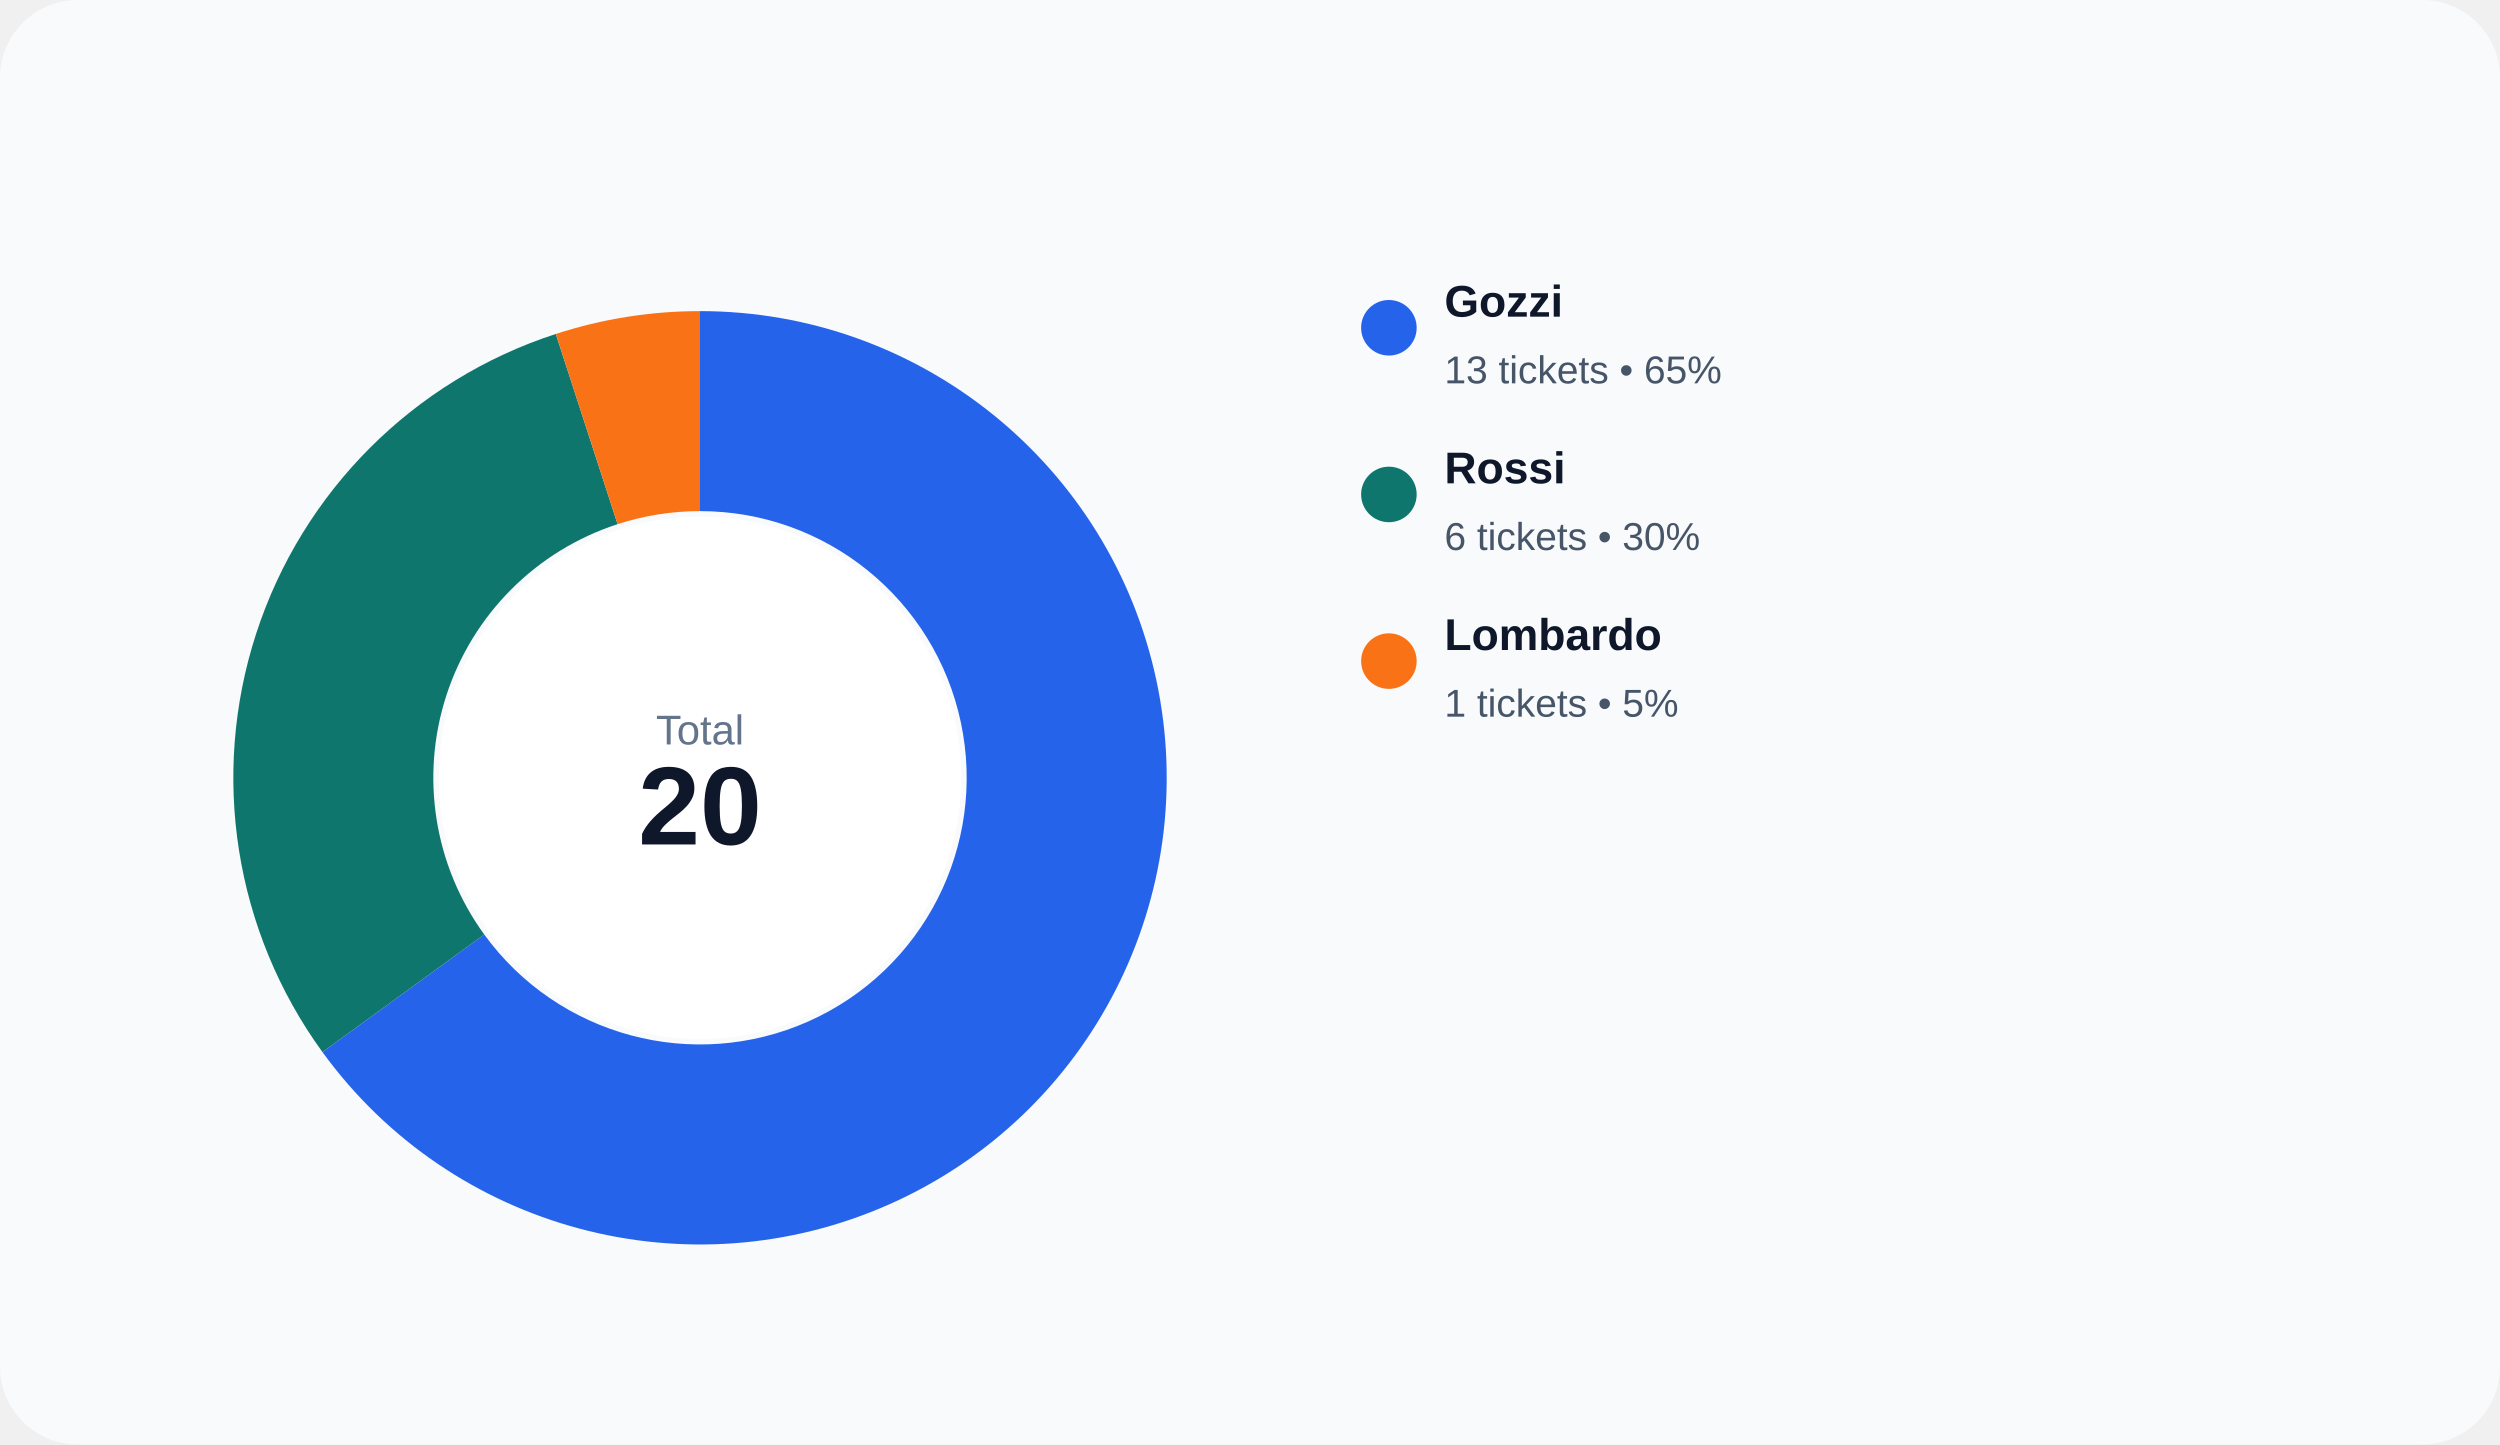
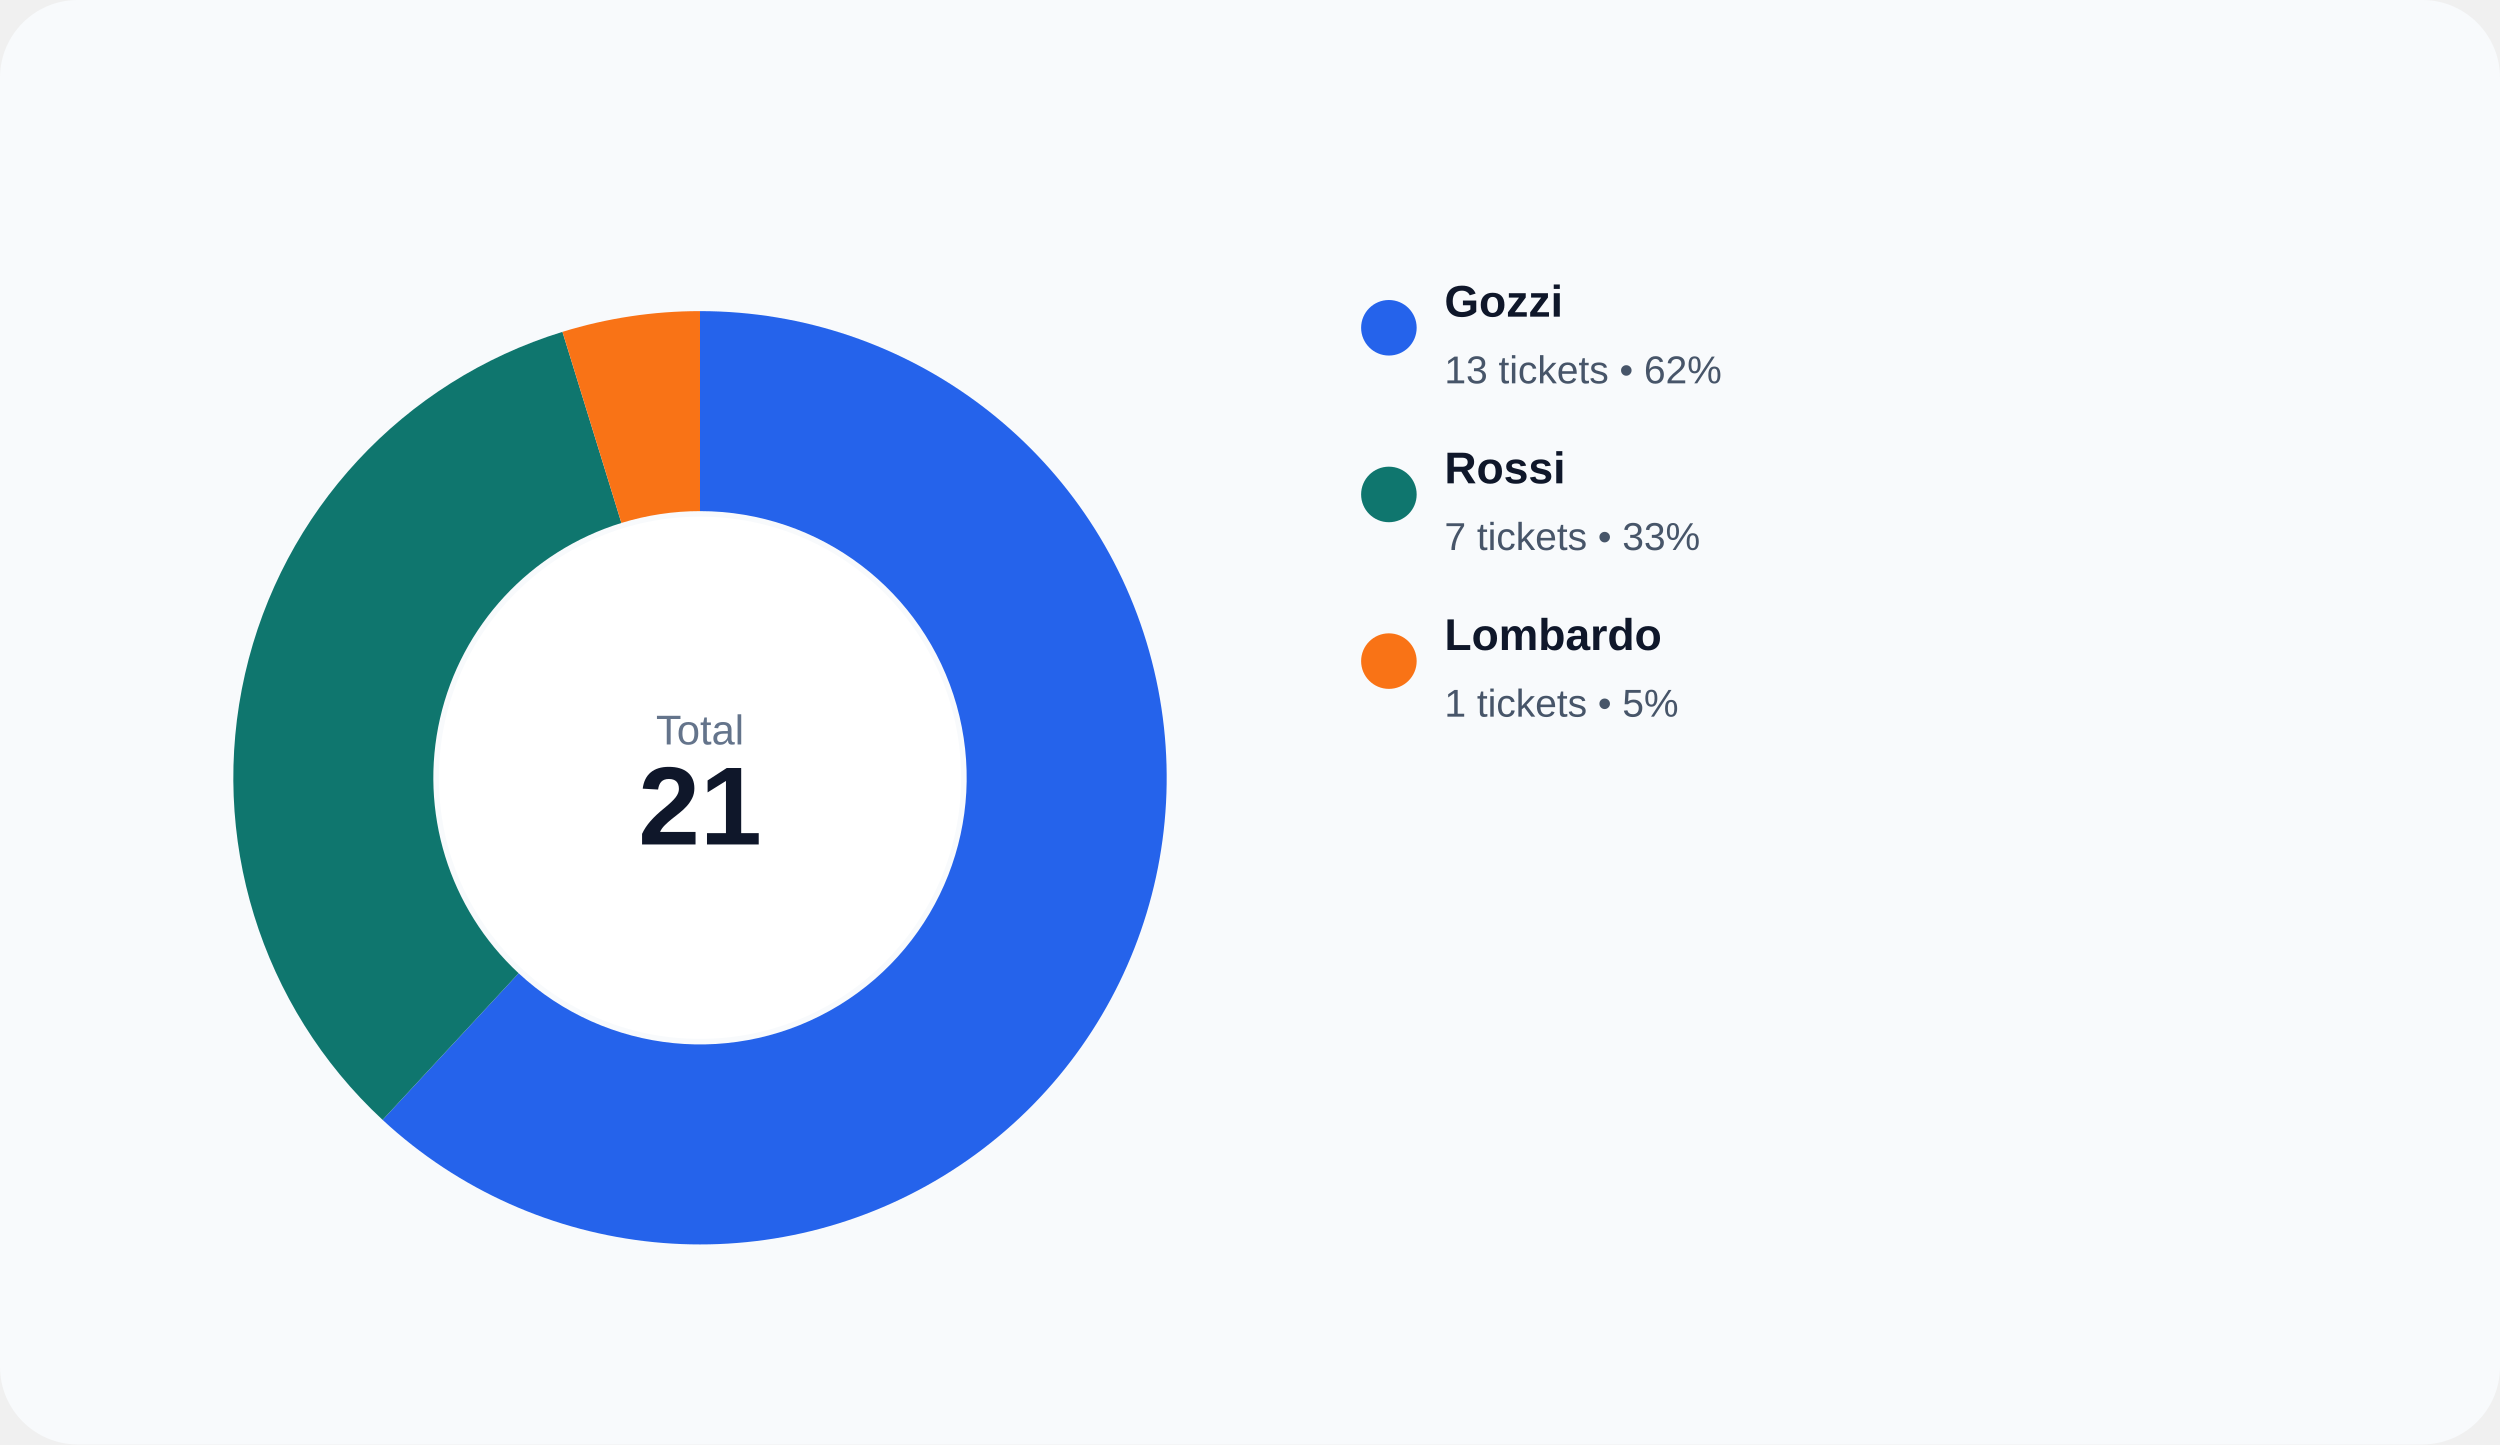
<svg xmlns="http://www.w3.org/2000/svg" width="900" height="520" viewBox="0 0 900 520" role="img">
  <rect width="100%" height="100%" rx="28" fill="#f8fafc" />
-   <path d="M 252.000 112.000 A 168 168 0 1 1 116.085 378.748 L 174.334 336.427 A 96 96 0 1 0 252.000 184.000 Z" fill="#2563eb" />
-   <path d="M 116.085 378.748 A 168 168 0 0 1 200.085 120.223 L 222.334 188.699 A 96 96 0 0 0 174.334 336.427 Z" fill="#0f766e" />
-   <path d="M 200.085 120.223 A 168 168 0 0 1 252.000 112.000 L 252.000 184.000 A 96 96 0 0 0 222.334 188.699 Z" fill="#f97316" />
+   <path d="M 252.000 112.000 A 168 168 0 1 1 137.731 403.153 L 186.703 350.373 A 96 96 0 1 0 252.000 184.000 Z" fill="#2563eb" />
+   <path d="M 137.731 403.153 A 168 168 0 0 1 202.481 119.464 L 223.704 188.265 A 96 96 0 0 0 186.703 350.373 Z" fill="#0f766e" />
+   <path d="M 202.481 119.464 A 168 168 0 0 1 252.000 112.000 L 252.000 184.000 A 96 96 0 0 0 223.704 188.265 Z" fill="#f97316" />
  <circle cx="252" cy="280" r="94" fill="#ffffff" />
  <text x="252" y="268" text-anchor="middle" fill="#64748b" font-size="15" font-family="Arial, sans-serif">Total</text>
-   <text x="252" y="304" text-anchor="middle" fill="#0f172a" font-size="40" font-family="Arial, sans-serif" font-weight="700">20</text>
+   <text x="252" y="304" text-anchor="middle" fill="#0f172a" font-size="40" font-family="Arial, sans-serif" font-weight="700">21</text>
  <circle cx="500" cy="118" r="10" fill="#2563eb" />
  <text x="520" y="114" fill="#0f172a" font-size="16" font-family="Arial, sans-serif" font-weight="600">Gozzi</text>
-   <text x="520" y="138" fill="#475569" font-size="14" font-family="Arial, sans-serif">13 tickets • 65%</text>
+   <text x="520" y="138" fill="#475569" font-size="14" font-family="Arial, sans-serif">13 tickets • 62%</text>
  <circle cx="500" cy="178" r="10" fill="#0f766e" />
  <text x="520" y="174" fill="#0f172a" font-size="16" font-family="Arial, sans-serif" font-weight="600">Rossi</text>
-   <text x="520" y="198" fill="#475569" font-size="14" font-family="Arial, sans-serif">6 tickets • 30%</text>
+   <text x="520" y="198" fill="#475569" font-size="14" font-family="Arial, sans-serif">7 tickets • 33%</text>
  <circle cx="500" cy="238" r="10" fill="#f97316" />
  <text x="520" y="234" fill="#0f172a" font-size="16" font-family="Arial, sans-serif" font-weight="600">Lombardo</text>
  <text x="520" y="258" fill="#475569" font-size="14" font-family="Arial, sans-serif">1 tickets • 5%</text>
</svg>
